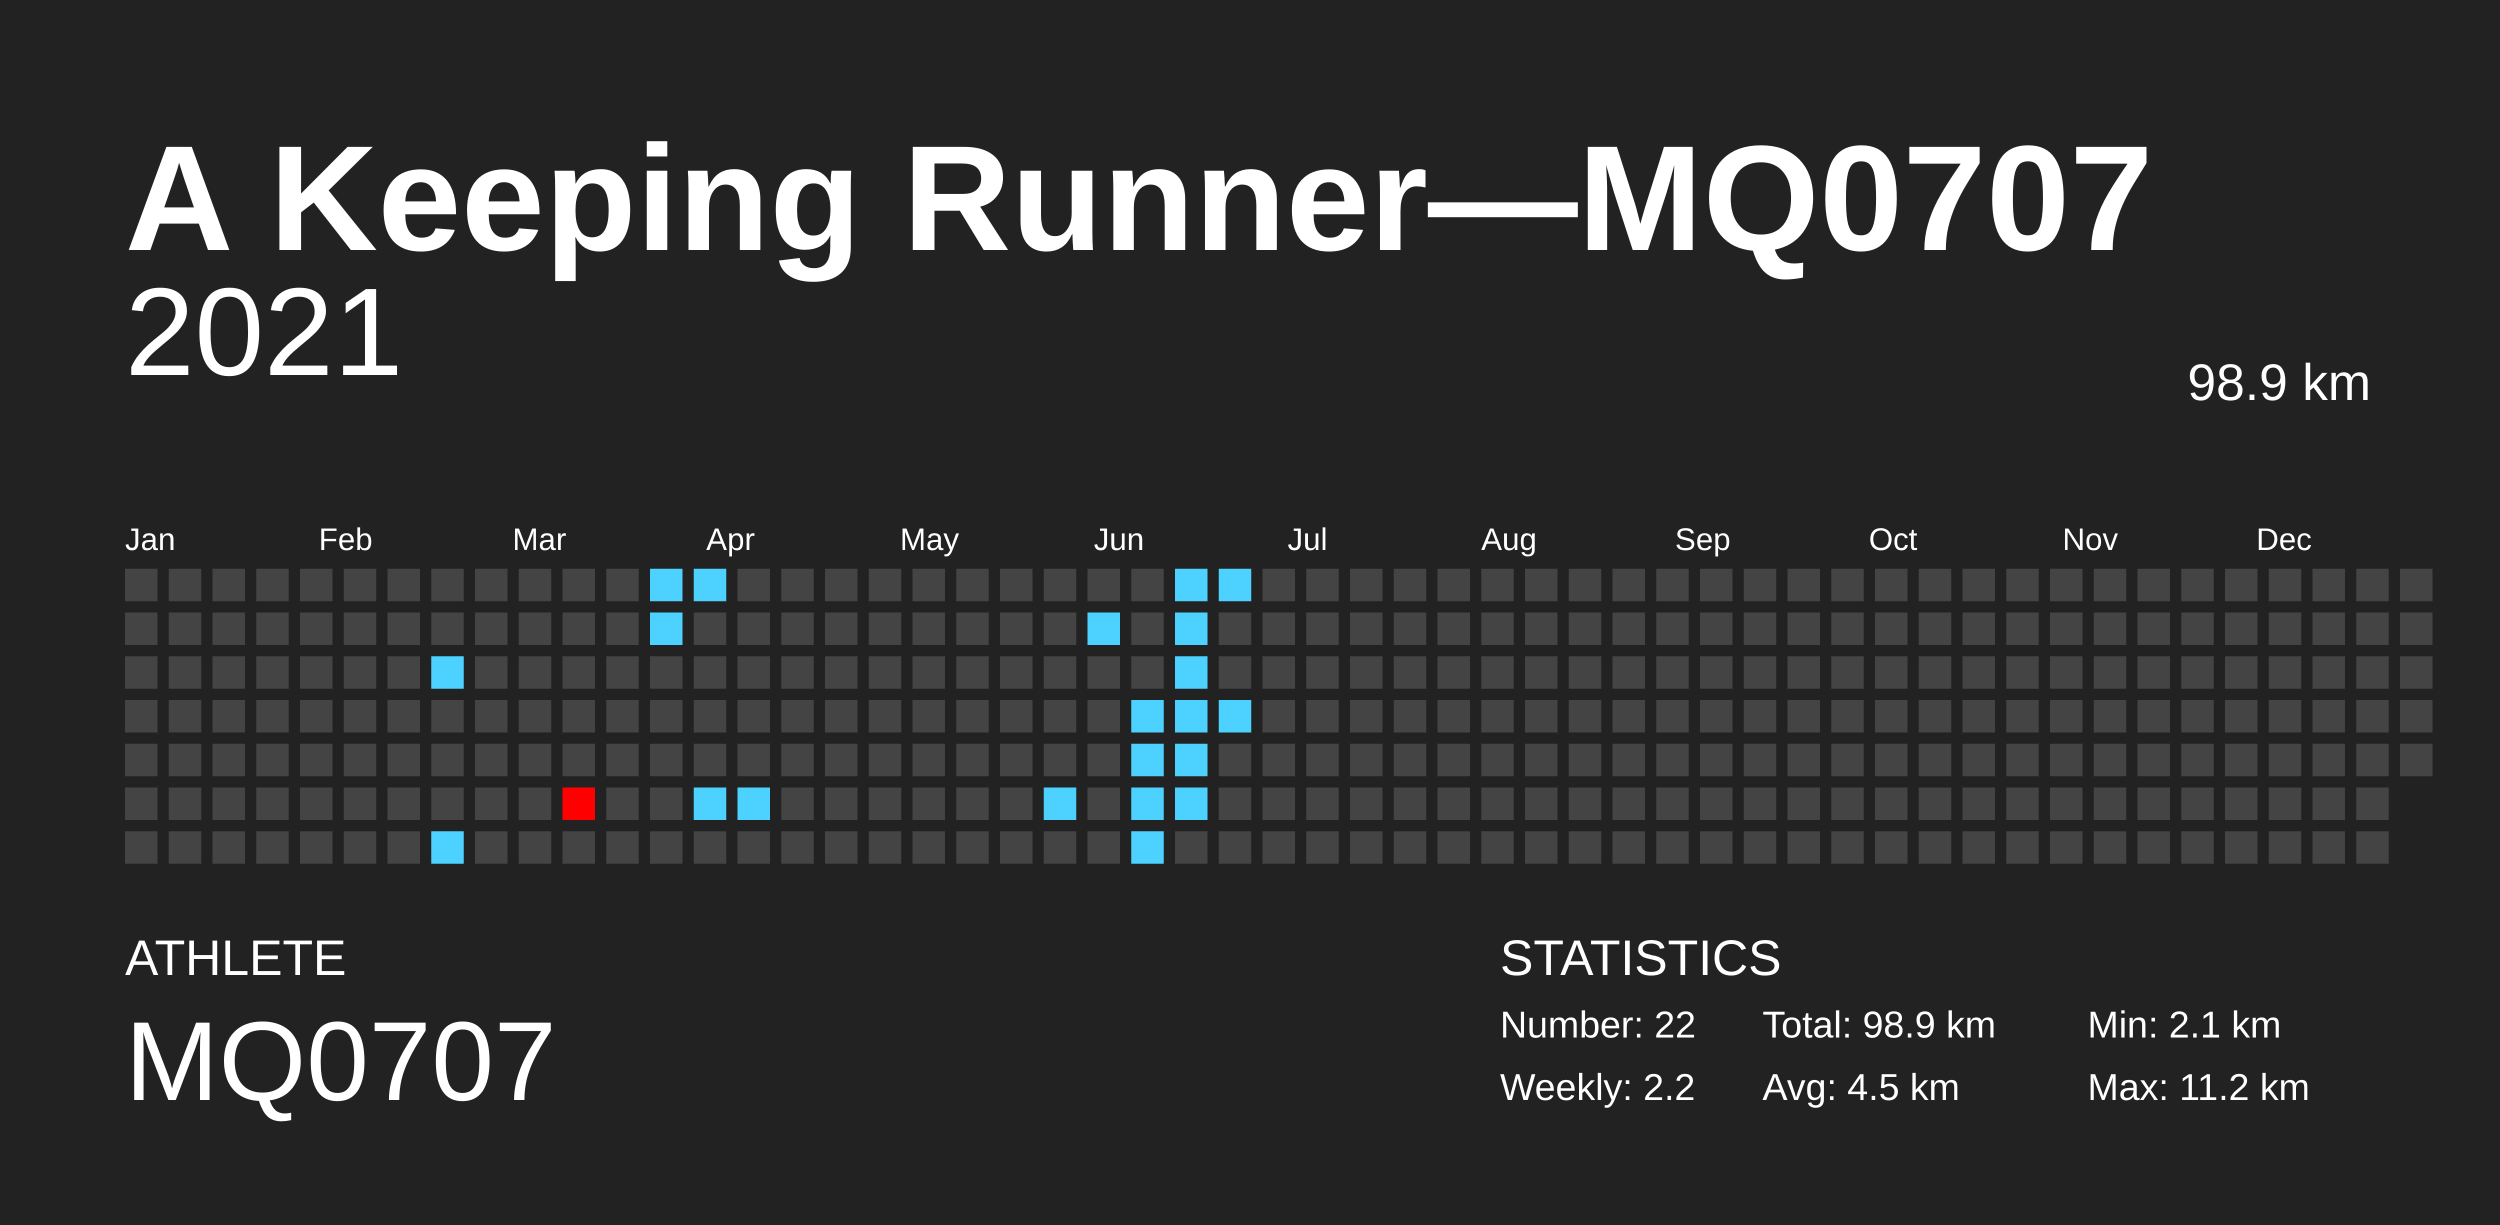
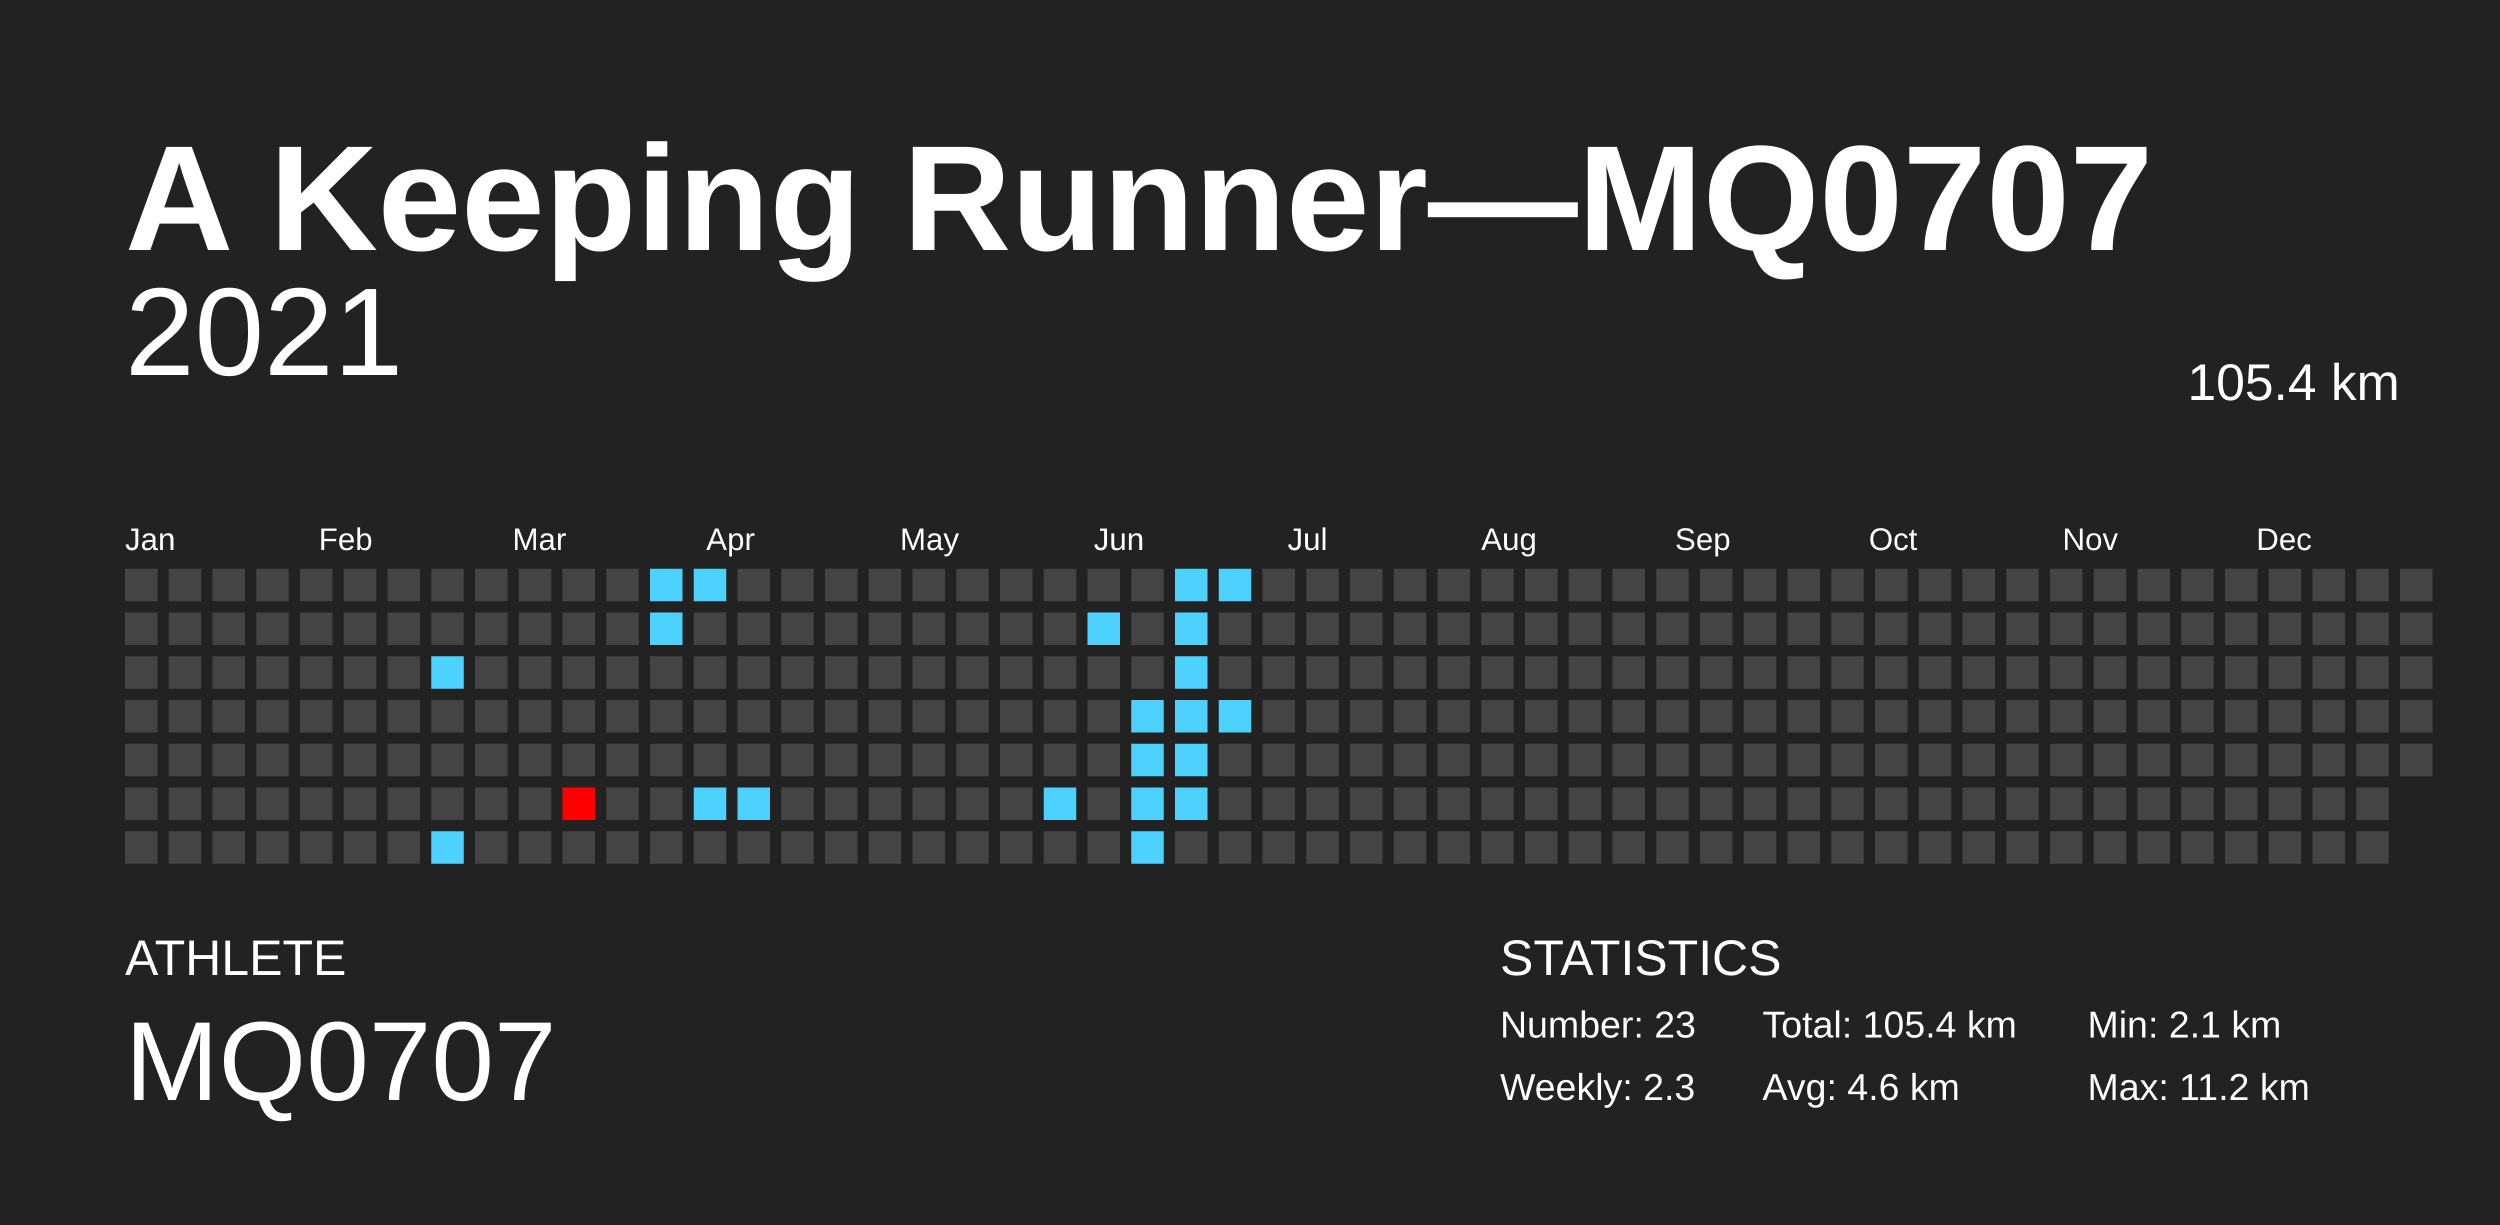
<svg xmlns="http://www.w3.org/2000/svg" baseProfile="full" height="98mm" version="1.1" viewBox="0,0,200,98" width="200mm">
  <defs />
  <rect fill="#222222" height="98" width="200" x="0" y="0" />
  <text fill="#FFFFFF" style="font-size:12px; font-family:Arial; font-weight:bold;" x="10" y="20">A Keeping Runner—MQ0707</text>
  <text fill="#FFFFFF" style="font-size:4px; font-family:Arial" x="10" y="78">ATHLETE</text>
  <text fill="#FFFFFF" style="font-size:9px; font-family:Arial" x="10" y="88">MQ0707</text>
  <text fill="#FFFFFF" style="font-size:4px; font-family:Arial" x="120" y="78">STATISTICS</text>
-   <text fill="#FFFFFF" style="font-size:3px; font-family:Arial" x="120" y="83">Number: 22</text>
-   <text fill="#FFFFFF" style="font-size:3px; font-family:Arial" x="120" y="88">Weekly: 2.2</text>
-   <text fill="#FFFFFF" style="font-size:3px; font-family:Arial" x="141" y="83">Total: 98.9 km</text>
-   <text fill="#FFFFFF" style="font-size:3px; font-family:Arial" x="141" y="88">Avg: 4.5 km</text>
+   <text fill="#FFFFFF" style="font-size:3px; font-family:Arial" x="120" y="83">Number: 23</text>
+   <text fill="#FFFFFF" style="font-size:3px; font-family:Arial" x="120" y="88">Weekly: 2.3</text>
+   <text fill="#FFFFFF" style="font-size:3px; font-family:Arial" x="141" y="83">Total: 105.4 km</text>
+   <text fill="#FFFFFF" style="font-size:3px; font-family:Arial" x="141" y="88">Avg: 4.6 km</text>
  <text fill="#FFFFFF" style="font-size:3px; font-family:Arial" x="167" y="83">Min: 2.1 km</text>
  <text fill="#FFFFFF" style="font-size:3px; font-family:Arial" x="167" y="88">Max: 11.2 km</text>
  <text alignment-baseline="hanging" fill="#FFFFFF" style="font-size:10.0px; font-family:Arial;" x="10" y="30">2021</text>
-   <text alignment-baseline="hanging" fill="#FFFFFF" style="font-size:4.125px; font-family:Arial;" x="175" y="32">98.9 km</text>
+   <text alignment-baseline="hanging" fill="#FFFFFF" style="font-size:4.125px; font-family:Arial;" x="175" y="32">105.4 km</text>
  <text fill="#FFFFFF" style="font-size:2.5px; font-family:Arial" x="10.0" y="44">Jan</text>
  <text fill="#FFFFFF" style="font-size:2.5px; font-family:Arial" x="25.5" y="44">Feb</text>
  <text fill="#FFFFFF" style="font-size:2.5px; font-family:Arial" x="41.0" y="44">Mar</text>
  <text fill="#FFFFFF" style="font-size:2.5px; font-family:Arial" x="56.5" y="44">Apr</text>
  <text fill="#FFFFFF" style="font-size:2.5px; font-family:Arial" x="72.0" y="44">May</text>
  <text fill="#FFFFFF" style="font-size:2.5px; font-family:Arial" x="87.5" y="44">Jun</text>
  <text fill="#FFFFFF" style="font-size:2.5px; font-family:Arial" x="103.0" y="44">Jul</text>
  <text fill="#FFFFFF" style="font-size:2.5px; font-family:Arial" x="118.5" y="44">Aug</text>
  <text fill="#FFFFFF" style="font-size:2.5px; font-family:Arial" x="134.0" y="44">Sep</text>
  <text fill="#FFFFFF" style="font-size:2.5px; font-family:Arial" x="149.5" y="44">Oct</text>
  <text fill="#FFFFFF" style="font-size:2.5px; font-family:Arial" x="165.0" y="44">Nov</text>
  <text fill="#FFFFFF" style="font-size:2.5px; font-family:Arial" x="180.5" y="44">Dec</text>
  <rect fill="#444444" height="2.6" width="2.6" x="10.0" y="45.5" />
  <rect fill="#444444" height="2.6" width="2.6" x="10.0" y="49.0" />
  <rect fill="#444444" height="2.6" width="2.6" x="10.0" y="52.5" />
  <rect fill="#444444" height="2.6" width="2.6" x="10.0" y="56.0" />
  <rect fill="#444444" height="2.6" width="2.6" x="10.0" y="59.5" />
  <rect fill="#444444" height="2.6" width="2.6" x="10.0" y="63.0" />
  <rect fill="#444444" height="2.6" width="2.6" x="10.0" y="66.5" />
  <rect fill="#444444" height="2.6" width="2.6" x="13.5" y="45.5" />
  <rect fill="#444444" height="2.6" width="2.6" x="13.5" y="49.0" />
  <rect fill="#444444" height="2.6" width="2.6" x="13.5" y="52.5" />
  <rect fill="#444444" height="2.6" width="2.6" x="13.5" y="56.0" />
  <rect fill="#444444" height="2.6" width="2.6" x="13.5" y="59.5" />
  <rect fill="#444444" height="2.6" width="2.6" x="13.5" y="63.0" />
  <rect fill="#444444" height="2.6" width="2.6" x="13.5" y="66.5" />
  <rect fill="#444444" height="2.6" width="2.6" x="17.0" y="45.5" />
  <rect fill="#444444" height="2.6" width="2.6" x="17.0" y="49.0" />
  <rect fill="#444444" height="2.6" width="2.6" x="17.0" y="52.5" />
  <rect fill="#444444" height="2.6" width="2.6" x="17.0" y="56.0" />
  <rect fill="#444444" height="2.6" width="2.6" x="17.0" y="59.5" />
  <rect fill="#444444" height="2.6" width="2.6" x="17.0" y="63.0" />
  <rect fill="#444444" height="2.6" width="2.6" x="17.0" y="66.5" />
  <rect fill="#444444" height="2.6" width="2.6" x="20.5" y="45.5" />
  <rect fill="#444444" height="2.6" width="2.6" x="20.5" y="49.0" />
  <rect fill="#444444" height="2.6" width="2.6" x="20.5" y="52.5" />
  <rect fill="#444444" height="2.6" width="2.6" x="20.5" y="56.0" />
  <rect fill="#444444" height="2.6" width="2.6" x="20.5" y="59.5" />
  <rect fill="#444444" height="2.6" width="2.6" x="20.5" y="63.0" />
  <rect fill="#444444" height="2.6" width="2.6" x="20.5" y="66.5" />
  <rect fill="#444444" height="2.6" width="2.6" x="24.0" y="45.5" />
  <rect fill="#444444" height="2.6" width="2.6" x="24.0" y="49.0" />
  <rect fill="#444444" height="2.6" width="2.6" x="24.0" y="52.5" />
  <rect fill="#444444" height="2.6" width="2.6" x="24.0" y="56.0" />
  <rect fill="#444444" height="2.6" width="2.6" x="24.0" y="59.5" />
  <rect fill="#444444" height="2.6" width="2.6" x="24.0" y="63.0" />
  <rect fill="#444444" height="2.6" width="2.6" x="24.0" y="66.5" />
  <rect fill="#444444" height="2.6" width="2.6" x="27.5" y="45.5" />
  <rect fill="#444444" height="2.6" width="2.6" x="27.5" y="49.0" />
  <rect fill="#444444" height="2.6" width="2.6" x="27.5" y="52.5" />
  <rect fill="#444444" height="2.6" width="2.6" x="27.5" y="56.0" />
  <rect fill="#444444" height="2.6" width="2.6" x="27.5" y="59.5" />
  <rect fill="#444444" height="2.6" width="2.6" x="27.5" y="63.0" />
  <rect fill="#444444" height="2.6" width="2.6" x="27.5" y="66.5" />
  <rect fill="#444444" height="2.6" width="2.6" x="31.0" y="45.5" />
  <rect fill="#444444" height="2.6" width="2.6" x="31.0" y="49.0" />
  <rect fill="#444444" height="2.6" width="2.6" x="31.0" y="52.5" />
  <rect fill="#444444" height="2.6" width="2.6" x="31.0" y="56.0" />
  <rect fill="#444444" height="2.6" width="2.6" x="31.0" y="59.5" />
  <rect fill="#444444" height="2.6" width="2.6" x="31.0" y="63.0" />
  <rect fill="#444444" height="2.6" width="2.6" x="31.0" y="66.5" />
  <rect fill="#444444" height="2.6" width="2.6" x="34.5" y="45.5" />
  <rect fill="#444444" height="2.6" width="2.6" x="34.5" y="49.0" />
  <rect fill="#4dd2ff" height="2.6" width="2.6" x="34.5" y="52.5" />
  <rect fill="#444444" height="2.6" width="2.6" x="34.5" y="56.0" />
  <rect fill="#444444" height="2.6" width="2.6" x="34.5" y="59.5" />
  <rect fill="#444444" height="2.6" width="2.6" x="34.5" y="63.0" />
  <rect fill="#4dd2ff" height="2.6" width="2.6" x="34.5" y="66.5" />
  <rect fill="#444444" height="2.6" width="2.6" x="38.0" y="45.5" />
  <rect fill="#444444" height="2.6" width="2.6" x="38.0" y="49.0" />
  <rect fill="#444444" height="2.6" width="2.6" x="38.0" y="52.5" />
  <rect fill="#444444" height="2.6" width="2.6" x="38.0" y="56.0" />
  <rect fill="#444444" height="2.6" width="2.6" x="38.0" y="59.5" />
  <rect fill="#444444" height="2.6" width="2.6" x="38.0" y="63.0" />
  <rect fill="#444444" height="2.6" width="2.6" x="38.0" y="66.5" />
  <rect fill="#444444" height="2.6" width="2.6" x="41.5" y="45.5" />
  <rect fill="#444444" height="2.6" width="2.6" x="41.5" y="49.0" />
  <rect fill="#444444" height="2.6" width="2.6" x="41.5" y="52.5" />
  <rect fill="#444444" height="2.6" width="2.6" x="41.5" y="56.0" />
  <rect fill="#444444" height="2.6" width="2.6" x="41.5" y="59.5" />
  <rect fill="#444444" height="2.6" width="2.6" x="41.5" y="63.0" />
  <rect fill="#444444" height="2.6" width="2.6" x="41.5" y="66.5" />
  <rect fill="#444444" height="2.6" width="2.6" x="45.0" y="45.5" />
  <rect fill="#444444" height="2.6" width="2.6" x="45.0" y="49.0" />
  <rect fill="#444444" height="2.6" width="2.6" x="45.0" y="52.5" />
  <rect fill="#444444" height="2.6" width="2.6" x="45.0" y="56.0" />
  <rect fill="#444444" height="2.6" width="2.6" x="45.0" y="59.5" />
  <rect fill="#ff0000" height="2.6" width="2.6" x="45.0" y="63.0" />
  <rect fill="#444444" height="2.6" width="2.6" x="45.0" y="66.5" />
  <rect fill="#444444" height="2.6" width="2.6" x="48.5" y="45.5" />
  <rect fill="#444444" height="2.6" width="2.6" x="48.5" y="49.0" />
  <rect fill="#444444" height="2.6" width="2.6" x="48.5" y="52.5" />
  <rect fill="#444444" height="2.6" width="2.6" x="48.5" y="56.0" />
  <rect fill="#444444" height="2.6" width="2.6" x="48.5" y="59.5" />
  <rect fill="#444444" height="2.6" width="2.6" x="48.5" y="63.0" />
  <rect fill="#444444" height="2.6" width="2.6" x="48.5" y="66.5" />
  <rect fill="#4dd2ff" height="2.6" width="2.6" x="52.0" y="45.5" />
  <rect fill="#4dd2ff" height="2.6" width="2.6" x="52.0" y="49.0" />
  <rect fill="#444444" height="2.6" width="2.6" x="52.0" y="52.5" />
  <rect fill="#444444" height="2.6" width="2.6" x="52.0" y="56.0" />
  <rect fill="#444444" height="2.6" width="2.6" x="52.0" y="59.5" />
  <rect fill="#444444" height="2.6" width="2.6" x="52.0" y="63.0" />
  <rect fill="#444444" height="2.6" width="2.6" x="52.0" y="66.5" />
  <rect fill="#4dd2ff" height="2.6" width="2.6" x="55.5" y="45.5" />
  <rect fill="#444444" height="2.6" width="2.6" x="55.5" y="49.0" />
  <rect fill="#444444" height="2.6" width="2.6" x="55.5" y="52.5" />
  <rect fill="#444444" height="2.6" width="2.6" x="55.5" y="56.0" />
  <rect fill="#444444" height="2.6" width="2.6" x="55.5" y="59.5" />
  <rect fill="#4dd2ff" height="2.6" width="2.6" x="55.5" y="63.0" />
  <rect fill="#444444" height="2.6" width="2.6" x="55.5" y="66.5" />
  <rect fill="#444444" height="2.6" width="2.6" x="59.0" y="45.5" />
  <rect fill="#444444" height="2.6" width="2.6" x="59.0" y="49.0" />
  <rect fill="#444444" height="2.6" width="2.6" x="59.0" y="52.5" />
  <rect fill="#444444" height="2.6" width="2.6" x="59.0" y="56.0" />
  <rect fill="#444444" height="2.6" width="2.6" x="59.0" y="59.5" />
  <rect fill="#4dd2ff" height="2.6" width="2.6" x="59.0" y="63.0" />
  <rect fill="#444444" height="2.6" width="2.6" x="59.0" y="66.5" />
  <rect fill="#444444" height="2.6" width="2.6" x="62.5" y="45.5" />
  <rect fill="#444444" height="2.6" width="2.6" x="62.5" y="49.0" />
  <rect fill="#444444" height="2.6" width="2.6" x="62.5" y="52.5" />
  <rect fill="#444444" height="2.6" width="2.6" x="62.5" y="56.0" />
  <rect fill="#444444" height="2.6" width="2.6" x="62.5" y="59.5" />
  <rect fill="#444444" height="2.6" width="2.6" x="62.5" y="63.0" />
  <rect fill="#444444" height="2.6" width="2.6" x="62.5" y="66.5" />
  <rect fill="#444444" height="2.6" width="2.6" x="66.0" y="45.5" />
  <rect fill="#444444" height="2.6" width="2.6" x="66.0" y="49.0" />
  <rect fill="#444444" height="2.6" width="2.6" x="66.0" y="52.5" />
  <rect fill="#444444" height="2.6" width="2.6" x="66.0" y="56.0" />
  <rect fill="#444444" height="2.6" width="2.6" x="66.0" y="59.5" />
  <rect fill="#444444" height="2.6" width="2.6" x="66.0" y="63.0" />
  <rect fill="#444444" height="2.6" width="2.6" x="66.0" y="66.5" />
  <rect fill="#444444" height="2.6" width="2.6" x="69.5" y="45.5" />
  <rect fill="#444444" height="2.6" width="2.6" x="69.5" y="49.0" />
  <rect fill="#444444" height="2.6" width="2.6" x="69.5" y="52.5" />
  <rect fill="#444444" height="2.6" width="2.6" x="69.5" y="56.0" />
  <rect fill="#444444" height="2.6" width="2.6" x="69.5" y="59.5" />
  <rect fill="#444444" height="2.6" width="2.6" x="69.5" y="63.0" />
  <rect fill="#444444" height="2.6" width="2.6" x="69.5" y="66.5" />
  <rect fill="#444444" height="2.6" width="2.6" x="73.0" y="45.5" />
  <rect fill="#444444" height="2.6" width="2.6" x="73.0" y="49.0" />
  <rect fill="#444444" height="2.6" width="2.6" x="73.0" y="52.5" />
  <rect fill="#444444" height="2.6" width="2.6" x="73.0" y="56.0" />
  <rect fill="#444444" height="2.6" width="2.6" x="73.0" y="59.5" />
  <rect fill="#444444" height="2.6" width="2.6" x="73.0" y="63.0" />
  <rect fill="#444444" height="2.6" width="2.6" x="73.0" y="66.5" />
  <rect fill="#444444" height="2.6" width="2.6" x="76.5" y="45.5" />
  <rect fill="#444444" height="2.6" width="2.6" x="76.5" y="49.0" />
  <rect fill="#444444" height="2.6" width="2.6" x="76.5" y="52.5" />
  <rect fill="#444444" height="2.6" width="2.6" x="76.5" y="56.0" />
  <rect fill="#444444" height="2.6" width="2.6" x="76.5" y="59.5" />
  <rect fill="#444444" height="2.6" width="2.6" x="76.5" y="63.0" />
  <rect fill="#444444" height="2.6" width="2.6" x="76.5" y="66.5" />
  <rect fill="#444444" height="2.6" width="2.6" x="80.0" y="45.5" />
  <rect fill="#444444" height="2.6" width="2.6" x="80.0" y="49.0" />
  <rect fill="#444444" height="2.6" width="2.6" x="80.0" y="52.5" />
  <rect fill="#444444" height="2.6" width="2.6" x="80.0" y="56.0" />
  <rect fill="#444444" height="2.6" width="2.6" x="80.0" y="59.5" />
  <rect fill="#444444" height="2.6" width="2.6" x="80.0" y="63.0" />
  <rect fill="#444444" height="2.6" width="2.6" x="80.0" y="66.5" />
  <rect fill="#444444" height="2.6" width="2.6" x="83.5" y="45.5" />
  <rect fill="#444444" height="2.6" width="2.6" x="83.5" y="49.0" />
  <rect fill="#444444" height="2.6" width="2.6" x="83.5" y="52.5" />
  <rect fill="#444444" height="2.6" width="2.6" x="83.5" y="56.0" />
  <rect fill="#444444" height="2.6" width="2.6" x="83.5" y="59.5" />
  <rect fill="#4dd2ff" height="2.6" width="2.6" x="83.5" y="63.0" />
  <rect fill="#444444" height="2.6" width="2.6" x="83.5" y="66.5" />
  <rect fill="#444444" height="2.6" width="2.6" x="87.0" y="45.5" />
  <rect fill="#4dd2ff" height="2.6" width="2.6" x="87.0" y="49.0" />
  <rect fill="#444444" height="2.6" width="2.6" x="87.0" y="52.5" />
  <rect fill="#444444" height="2.6" width="2.6" x="87.0" y="56.0" />
  <rect fill="#444444" height="2.6" width="2.6" x="87.0" y="59.5" />
  <rect fill="#444444" height="2.6" width="2.6" x="87.0" y="63.0" />
  <rect fill="#444444" height="2.6" width="2.6" x="87.0" y="66.5" />
  <rect fill="#444444" height="2.6" width="2.6" x="90.5" y="45.5" />
  <rect fill="#444444" height="2.6" width="2.6" x="90.5" y="49.0" />
  <rect fill="#444444" height="2.6" width="2.6" x="90.5" y="52.5" />
  <rect fill="#4dd2ff" height="2.6" width="2.6" x="90.5" y="56.0" />
  <rect fill="#4dd2ff" height="2.6" width="2.6" x="90.5" y="59.5" />
  <rect fill="#4dd2ff" height="2.6" width="2.6" x="90.5" y="63.0" />
  <rect fill="#4dd2ff" height="2.6" width="2.6" x="90.5" y="66.5" />
  <rect fill="#4dd2ff" height="2.6" width="2.6" x="94.0" y="45.5" />
  <rect fill="#4dd2ff" height="2.6" width="2.6" x="94.0" y="49.0" />
  <rect fill="#4dd2ff" height="2.6" width="2.6" x="94.0" y="52.5" />
  <rect fill="#4dd2ff" height="2.6" width="2.6" x="94.0" y="56.0" />
  <rect fill="#4dd2ff" height="2.6" width="2.6" x="94.0" y="59.5" />
  <rect fill="#4dd2ff" height="2.6" width="2.6" x="94.0" y="63.0" />
  <rect fill="#444444" height="2.6" width="2.6" x="94.0" y="66.5" />
  <rect fill="#4dd2ff" height="2.6" width="2.6" x="97.5" y="45.5" />
  <rect fill="#444444" height="2.6" width="2.6" x="97.5" y="49.0" />
  <rect fill="#444444" height="2.6" width="2.6" x="97.5" y="52.5" />
  <rect fill="#4dd2ff" height="2.6" width="2.6" x="97.5" y="56.0" />
  <rect fill="#444444" height="2.6" width="2.6" x="97.5" y="59.5" />
  <rect fill="#444444" height="2.6" width="2.6" x="97.5" y="63.0" />
  <rect fill="#444444" height="2.6" width="2.6" x="97.5" y="66.5" />
  <rect fill="#444444" height="2.6" width="2.6" x="101.0" y="45.5" />
  <rect fill="#444444" height="2.6" width="2.6" x="101.0" y="49.0" />
  <rect fill="#444444" height="2.6" width="2.6" x="101.0" y="52.5" />
  <rect fill="#444444" height="2.6" width="2.6" x="101.0" y="56.0" />
  <rect fill="#444444" height="2.6" width="2.6" x="101.0" y="59.5" />
  <rect fill="#444444" height="2.6" width="2.6" x="101.0" y="63.0" />
  <rect fill="#444444" height="2.6" width="2.6" x="101.0" y="66.5" />
  <rect fill="#444444" height="2.6" width="2.6" x="104.5" y="45.5" />
  <rect fill="#444444" height="2.6" width="2.6" x="104.5" y="49.0" />
  <rect fill="#444444" height="2.6" width="2.6" x="104.5" y="52.5" />
  <rect fill="#444444" height="2.6" width="2.6" x="104.5" y="56.0" />
  <rect fill="#444444" height="2.6" width="2.6" x="104.5" y="59.5" />
  <rect fill="#444444" height="2.6" width="2.6" x="104.5" y="63.0" />
  <rect fill="#444444" height="2.6" width="2.6" x="104.5" y="66.5" />
  <rect fill="#444444" height="2.6" width="2.6" x="108.0" y="45.5" />
  <rect fill="#444444" height="2.6" width="2.6" x="108.0" y="49.0" />
  <rect fill="#444444" height="2.6" width="2.6" x="108.0" y="52.5" />
  <rect fill="#444444" height="2.6" width="2.6" x="108.0" y="56.0" />
  <rect fill="#444444" height="2.6" width="2.6" x="108.0" y="59.5" />
  <rect fill="#444444" height="2.6" width="2.6" x="108.0" y="63.0" />
  <rect fill="#444444" height="2.6" width="2.6" x="108.0" y="66.5" />
  <rect fill="#444444" height="2.6" width="2.6" x="111.5" y="45.5" />
  <rect fill="#444444" height="2.6" width="2.6" x="111.5" y="49.0" />
  <rect fill="#444444" height="2.6" width="2.6" x="111.5" y="52.5" />
  <rect fill="#444444" height="2.6" width="2.6" x="111.5" y="56.0" />
  <rect fill="#444444" height="2.6" width="2.6" x="111.5" y="59.5" />
  <rect fill="#444444" height="2.6" width="2.6" x="111.5" y="63.0" />
  <rect fill="#444444" height="2.6" width="2.6" x="111.5" y="66.5" />
  <rect fill="#444444" height="2.6" width="2.6" x="115.0" y="45.5" />
  <rect fill="#444444" height="2.6" width="2.6" x="115.0" y="49.0" />
  <rect fill="#444444" height="2.6" width="2.6" x="115.0" y="52.5" />
  <rect fill="#444444" height="2.6" width="2.6" x="115.0" y="56.0" />
  <rect fill="#444444" height="2.6" width="2.6" x="115.0" y="59.5" />
  <rect fill="#444444" height="2.6" width="2.6" x="115.0" y="63.0" />
  <rect fill="#444444" height="2.6" width="2.6" x="115.0" y="66.5" />
  <rect fill="#444444" height="2.6" width="2.6" x="118.5" y="45.5" />
  <rect fill="#444444" height="2.6" width="2.6" x="118.5" y="49.0" />
  <rect fill="#444444" height="2.6" width="2.6" x="118.5" y="52.5" />
  <rect fill="#444444" height="2.6" width="2.6" x="118.5" y="56.0" />
  <rect fill="#444444" height="2.6" width="2.6" x="118.5" y="59.5" />
  <rect fill="#444444" height="2.6" width="2.6" x="118.5" y="63.0" />
  <rect fill="#444444" height="2.6" width="2.6" x="118.5" y="66.5" />
  <rect fill="#444444" height="2.6" width="2.6" x="122.0" y="45.5" />
  <rect fill="#444444" height="2.6" width="2.6" x="122.0" y="49.0" />
  <rect fill="#444444" height="2.6" width="2.6" x="122.0" y="52.5" />
  <rect fill="#444444" height="2.6" width="2.6" x="122.0" y="56.0" />
  <rect fill="#444444" height="2.6" width="2.6" x="122.0" y="59.5" />
  <rect fill="#444444" height="2.6" width="2.6" x="122.0" y="63.0" />
  <rect fill="#444444" height="2.6" width="2.6" x="122.0" y="66.5" />
  <rect fill="#444444" height="2.6" width="2.6" x="125.5" y="45.5" />
  <rect fill="#444444" height="2.6" width="2.6" x="125.5" y="49.0" />
  <rect fill="#444444" height="2.6" width="2.6" x="125.5" y="52.5" />
  <rect fill="#444444" height="2.6" width="2.6" x="125.5" y="56.0" />
  <rect fill="#444444" height="2.6" width="2.6" x="125.5" y="59.5" />
  <rect fill="#444444" height="2.6" width="2.6" x="125.5" y="63.0" />
  <rect fill="#444444" height="2.6" width="2.6" x="125.5" y="66.5" />
  <rect fill="#444444" height="2.6" width="2.6" x="129.0" y="45.5" />
  <rect fill="#444444" height="2.6" width="2.6" x="129.0" y="49.0" />
  <rect fill="#444444" height="2.6" width="2.6" x="129.0" y="52.5" />
  <rect fill="#444444" height="2.6" width="2.6" x="129.0" y="56.0" />
  <rect fill="#444444" height="2.6" width="2.6" x="129.0" y="59.5" />
  <rect fill="#444444" height="2.6" width="2.6" x="129.0" y="63.0" />
  <rect fill="#444444" height="2.6" width="2.6" x="129.0" y="66.5" />
  <rect fill="#444444" height="2.6" width="2.6" x="132.5" y="45.5" />
  <rect fill="#444444" height="2.6" width="2.6" x="132.5" y="49.0" />
  <rect fill="#444444" height="2.6" width="2.6" x="132.5" y="52.5" />
  <rect fill="#444444" height="2.6" width="2.6" x="132.5" y="56.0" />
  <rect fill="#444444" height="2.6" width="2.6" x="132.5" y="59.5" />
  <rect fill="#444444" height="2.6" width="2.6" x="132.5" y="63.0" />
  <rect fill="#444444" height="2.6" width="2.6" x="132.5" y="66.5" />
  <rect fill="#444444" height="2.6" width="2.6" x="136.0" y="45.5" />
  <rect fill="#444444" height="2.6" width="2.6" x="136.0" y="49.0" />
  <rect fill="#444444" height="2.6" width="2.6" x="136.0" y="52.5" />
  <rect fill="#444444" height="2.6" width="2.6" x="136.0" y="56.0" />
  <rect fill="#444444" height="2.6" width="2.6" x="136.0" y="59.5" />
  <rect fill="#444444" height="2.6" width="2.6" x="136.0" y="63.0" />
  <rect fill="#444444" height="2.6" width="2.6" x="136.0" y="66.5" />
  <rect fill="#444444" height="2.6" width="2.6" x="139.5" y="45.5" />
  <rect fill="#444444" height="2.6" width="2.6" x="139.5" y="49.0" />
  <rect fill="#444444" height="2.6" width="2.6" x="139.5" y="52.5" />
  <rect fill="#444444" height="2.6" width="2.6" x="139.5" y="56.0" />
  <rect fill="#444444" height="2.6" width="2.6" x="139.5" y="59.5" />
  <rect fill="#444444" height="2.6" width="2.6" x="139.5" y="63.0" />
  <rect fill="#444444" height="2.6" width="2.6" x="139.5" y="66.5" />
  <rect fill="#444444" height="2.6" width="2.6" x="143.0" y="45.5" />
  <rect fill="#444444" height="2.6" width="2.6" x="143.0" y="49.0" />
  <rect fill="#444444" height="2.6" width="2.6" x="143.0" y="52.5" />
  <rect fill="#444444" height="2.6" width="2.6" x="143.0" y="56.0" />
  <rect fill="#444444" height="2.6" width="2.6" x="143.0" y="59.5" />
  <rect fill="#444444" height="2.6" width="2.6" x="143.0" y="63.0" />
  <rect fill="#444444" height="2.6" width="2.6" x="143.0" y="66.5" />
  <rect fill="#444444" height="2.6" width="2.6" x="146.5" y="45.5" />
  <rect fill="#444444" height="2.6" width="2.6" x="146.5" y="49.0" />
  <rect fill="#444444" height="2.6" width="2.6" x="146.5" y="52.5" />
  <rect fill="#444444" height="2.6" width="2.6" x="146.5" y="56.0" />
  <rect fill="#444444" height="2.6" width="2.6" x="146.5" y="59.5" />
  <rect fill="#444444" height="2.6" width="2.6" x="146.5" y="63.0" />
  <rect fill="#444444" height="2.6" width="2.6" x="146.5" y="66.5" />
  <rect fill="#444444" height="2.6" width="2.6" x="150.0" y="45.5" />
  <rect fill="#444444" height="2.6" width="2.6" x="150.0" y="49.0" />
  <rect fill="#444444" height="2.6" width="2.6" x="150.0" y="52.5" />
  <rect fill="#444444" height="2.6" width="2.6" x="150.0" y="56.0" />
  <rect fill="#444444" height="2.6" width="2.6" x="150.0" y="59.5" />
  <rect fill="#444444" height="2.6" width="2.6" x="150.0" y="63.0" />
  <rect fill="#444444" height="2.6" width="2.6" x="150.0" y="66.5" />
  <rect fill="#444444" height="2.6" width="2.6" x="153.5" y="45.5" />
  <rect fill="#444444" height="2.6" width="2.6" x="153.5" y="49.0" />
  <rect fill="#444444" height="2.6" width="2.6" x="153.5" y="52.5" />
  <rect fill="#444444" height="2.6" width="2.6" x="153.5" y="56.0" />
  <rect fill="#444444" height="2.6" width="2.6" x="153.5" y="59.5" />
  <rect fill="#444444" height="2.6" width="2.6" x="153.5" y="63.0" />
  <rect fill="#444444" height="2.6" width="2.6" x="153.5" y="66.5" />
  <rect fill="#444444" height="2.6" width="2.6" x="157.0" y="45.5" />
  <rect fill="#444444" height="2.6" width="2.6" x="157.0" y="49.0" />
  <rect fill="#444444" height="2.6" width="2.6" x="157.0" y="52.5" />
  <rect fill="#444444" height="2.6" width="2.6" x="157.0" y="56.0" />
  <rect fill="#444444" height="2.6" width="2.6" x="157.0" y="59.5" />
  <rect fill="#444444" height="2.6" width="2.6" x="157.0" y="63.0" />
  <rect fill="#444444" height="2.6" width="2.6" x="157.0" y="66.5" />
  <rect fill="#444444" height="2.6" width="2.6" x="160.5" y="45.5" />
  <rect fill="#444444" height="2.6" width="2.6" x="160.5" y="49.0" />
  <rect fill="#444444" height="2.6" width="2.6" x="160.5" y="52.5" />
  <rect fill="#444444" height="2.6" width="2.6" x="160.5" y="56.0" />
  <rect fill="#444444" height="2.6" width="2.6" x="160.5" y="59.5" />
  <rect fill="#444444" height="2.6" width="2.6" x="160.5" y="63.0" />
  <rect fill="#444444" height="2.6" width="2.6" x="160.5" y="66.5" />
  <rect fill="#444444" height="2.6" width="2.6" x="164.0" y="45.5" />
  <rect fill="#444444" height="2.6" width="2.6" x="164.0" y="49.0" />
  <rect fill="#444444" height="2.6" width="2.6" x="164.0" y="52.5" />
  <rect fill="#444444" height="2.6" width="2.6" x="164.0" y="56.0" />
  <rect fill="#444444" height="2.6" width="2.6" x="164.0" y="59.5" />
  <rect fill="#444444" height="2.6" width="2.6" x="164.0" y="63.0" />
  <rect fill="#444444" height="2.6" width="2.6" x="164.0" y="66.5" />
  <rect fill="#444444" height="2.6" width="2.6" x="167.5" y="45.5" />
  <rect fill="#444444" height="2.6" width="2.6" x="167.5" y="49.0" />
  <rect fill="#444444" height="2.6" width="2.6" x="167.5" y="52.5" />
  <rect fill="#444444" height="2.6" width="2.6" x="167.5" y="56.0" />
  <rect fill="#444444" height="2.6" width="2.6" x="167.5" y="59.5" />
  <rect fill="#444444" height="2.6" width="2.6" x="167.5" y="63.0" />
  <rect fill="#444444" height="2.6" width="2.6" x="167.5" y="66.5" />
  <rect fill="#444444" height="2.6" width="2.6" x="171.0" y="45.5" />
  <rect fill="#444444" height="2.6" width="2.6" x="171.0" y="49.0" />
  <rect fill="#444444" height="2.6" width="2.6" x="171.0" y="52.5" />
  <rect fill="#444444" height="2.6" width="2.6" x="171.0" y="56.0" />
  <rect fill="#444444" height="2.6" width="2.6" x="171.0" y="59.5" />
  <rect fill="#444444" height="2.6" width="2.6" x="171.0" y="63.0" />
  <rect fill="#444444" height="2.6" width="2.6" x="171.0" y="66.5" />
  <rect fill="#444444" height="2.6" width="2.6" x="174.5" y="45.5" />
  <rect fill="#444444" height="2.6" width="2.6" x="174.5" y="49.0" />
  <rect fill="#444444" height="2.6" width="2.6" x="174.5" y="52.5" />
  <rect fill="#444444" height="2.6" width="2.6" x="174.5" y="56.0" />
  <rect fill="#444444" height="2.6" width="2.6" x="174.5" y="59.5" />
  <rect fill="#444444" height="2.6" width="2.6" x="174.5" y="63.0" />
  <rect fill="#444444" height="2.6" width="2.6" x="174.5" y="66.5" />
  <rect fill="#444444" height="2.6" width="2.6" x="178.0" y="45.5" />
  <rect fill="#444444" height="2.6" width="2.6" x="178.0" y="49.0" />
  <rect fill="#444444" height="2.6" width="2.6" x="178.0" y="52.5" />
  <rect fill="#444444" height="2.6" width="2.6" x="178.0" y="56.0" />
  <rect fill="#444444" height="2.6" width="2.6" x="178.0" y="59.5" />
  <rect fill="#444444" height="2.6" width="2.6" x="178.0" y="63.0" />
  <rect fill="#444444" height="2.6" width="2.6" x="178.0" y="66.5" />
  <rect fill="#444444" height="2.6" width="2.6" x="181.5" y="45.5" />
  <rect fill="#444444" height="2.6" width="2.6" x="181.5" y="49.0" />
  <rect fill="#444444" height="2.6" width="2.6" x="181.5" y="52.5" />
  <rect fill="#444444" height="2.6" width="2.6" x="181.5" y="56.0" />
  <rect fill="#444444" height="2.6" width="2.6" x="181.5" y="59.5" />
  <rect fill="#444444" height="2.6" width="2.6" x="181.5" y="63.0" />
  <rect fill="#444444" height="2.6" width="2.6" x="181.5" y="66.5" />
  <rect fill="#444444" height="2.6" width="2.6" x="185.0" y="45.5" />
  <rect fill="#444444" height="2.6" width="2.6" x="185.0" y="49.0" />
  <rect fill="#444444" height="2.6" width="2.6" x="185.0" y="52.5" />
  <rect fill="#444444" height="2.6" width="2.6" x="185.0" y="56.0" />
  <rect fill="#444444" height="2.6" width="2.6" x="185.0" y="59.5" />
  <rect fill="#444444" height="2.6" width="2.6" x="185.0" y="63.0" />
  <rect fill="#444444" height="2.6" width="2.6" x="185.0" y="66.5" />
  <rect fill="#444444" height="2.6" width="2.6" x="188.5" y="45.5" />
  <rect fill="#444444" height="2.6" width="2.6" x="188.5" y="49.0" />
  <rect fill="#444444" height="2.6" width="2.6" x="188.5" y="52.5" />
  <rect fill="#444444" height="2.6" width="2.6" x="188.5" y="56.0" />
  <rect fill="#444444" height="2.6" width="2.6" x="188.5" y="59.5" />
  <rect fill="#444444" height="2.6" width="2.6" x="188.5" y="63.0" />
  <rect fill="#444444" height="2.6" width="2.6" x="188.5" y="66.5" />
  <rect fill="#444444" height="2.6" width="2.6" x="192.0" y="45.5" />
  <rect fill="#444444" height="2.6" width="2.6" x="192.0" y="49.0" />
  <rect fill="#444444" height="2.6" width="2.6" x="192.0" y="52.5" />
  <rect fill="#444444" height="2.6" width="2.6" x="192.0" y="56.0" />
  <rect fill="#444444" height="2.6" width="2.6" x="192.0" y="59.5" />
</svg>
